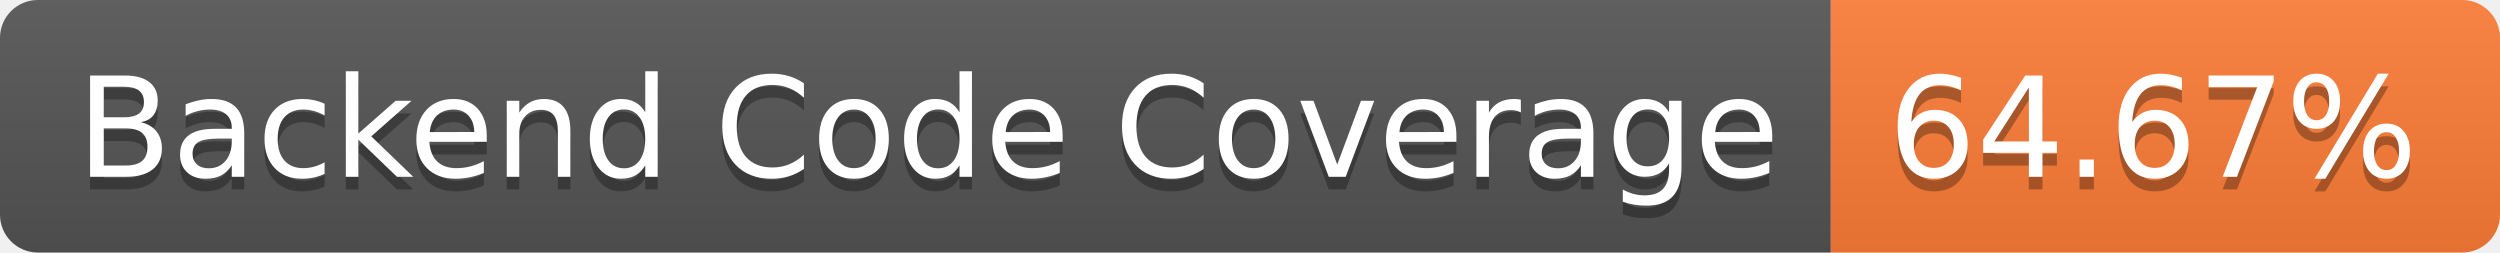
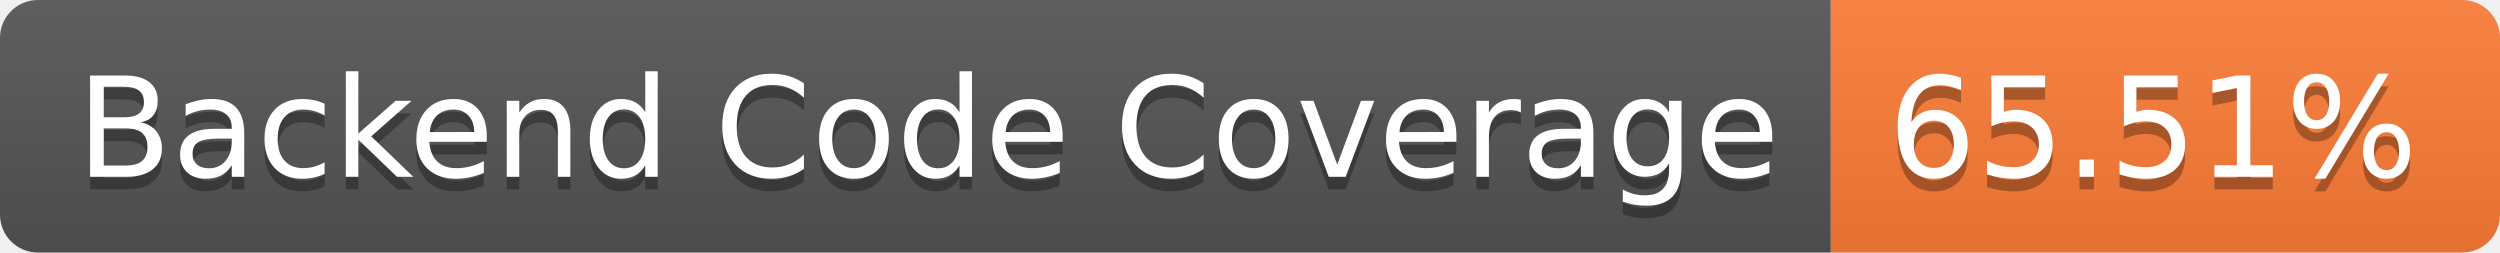
- <svg xmlns="http://www.w3.org/2000/svg" width="198" height="20" role="img" aria-label="Backend Code Coverage: 64.67%">
+ <svg xmlns="http://www.w3.org/2000/svg" width="198" height="20" role="img" aria-label="Backend Code Coverage: 65.51%">
  <linearGradient id="s" x2="0" y2="100%">
    <stop offset="0" stop-color="#bbb" stop-opacity=".1" />
    <stop offset="1" stop-opacity=".1" />
  </linearGradient>
  <clipPath id="r">
    <rect width="198" height="20" rx="3" fill="#fff" />
  </clipPath>
  <g clip-path="url(#r)">
    <rect width="145" height="20" fill="#555" />
    <rect x="145" width="53" height="20" fill="#fe7d37" />
    <rect width="198" height="20" fill="url(#s)" />
  </g>
  <g fill="#fff" text-anchor="middle" font-family="Verdana,Geneva,DejaVu Sans,sans-serif" text-rendering="geometricPrecision" font-size="110">
    <text aria-hidden="true" x="735" y="150" fill="#010101" fill-opacity=".3" transform="scale(.1)" textLength="1350">Backend Code Coverage</text>
    <text x="735" y="140" transform="scale(.1)" fill="#fff" textLength="1350">Backend Code Coverage</text>
-     <text aria-hidden="true" x="1705" y="150" fill="#010101" fill-opacity=".3" transform="scale(.1)" textLength="430">64.67%</text>
-     <text x="1705" y="140" transform="scale(.1)" fill="#fff" textLength="430">64.67%</text>
+     <text aria-hidden="true" x="1705" y="150" fill="#010101" fill-opacity=".3" transform="scale(.1)" textLength="430">65.51%</text>
+     <text x="1705" y="140" transform="scale(.1)" fill="#fff" textLength="430">65.51%</text>
  </g>
</svg>
